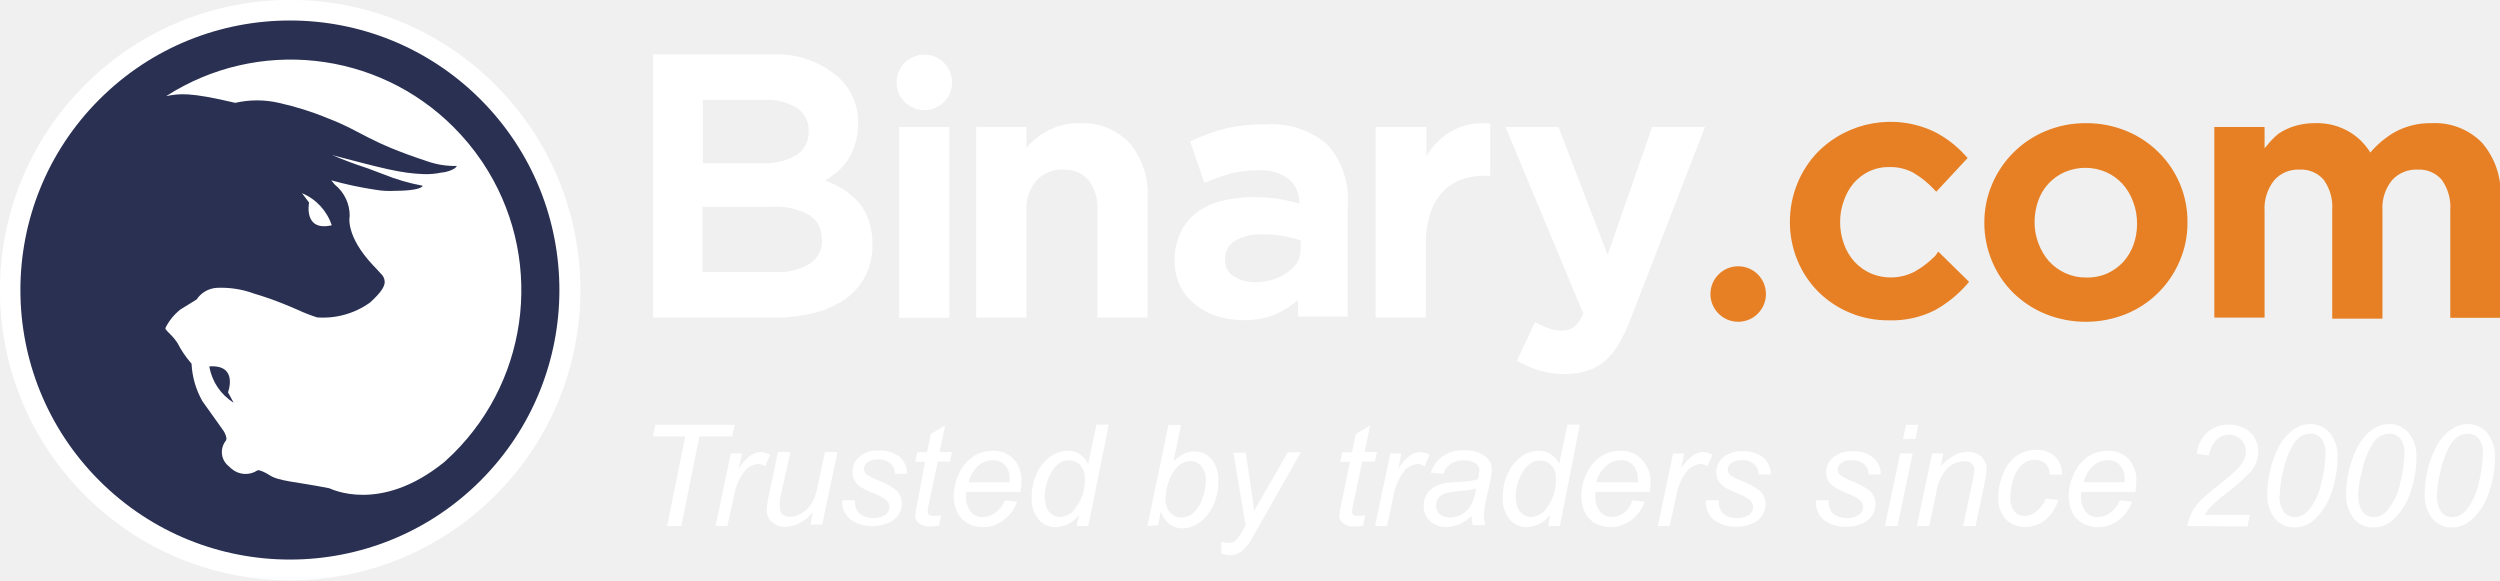
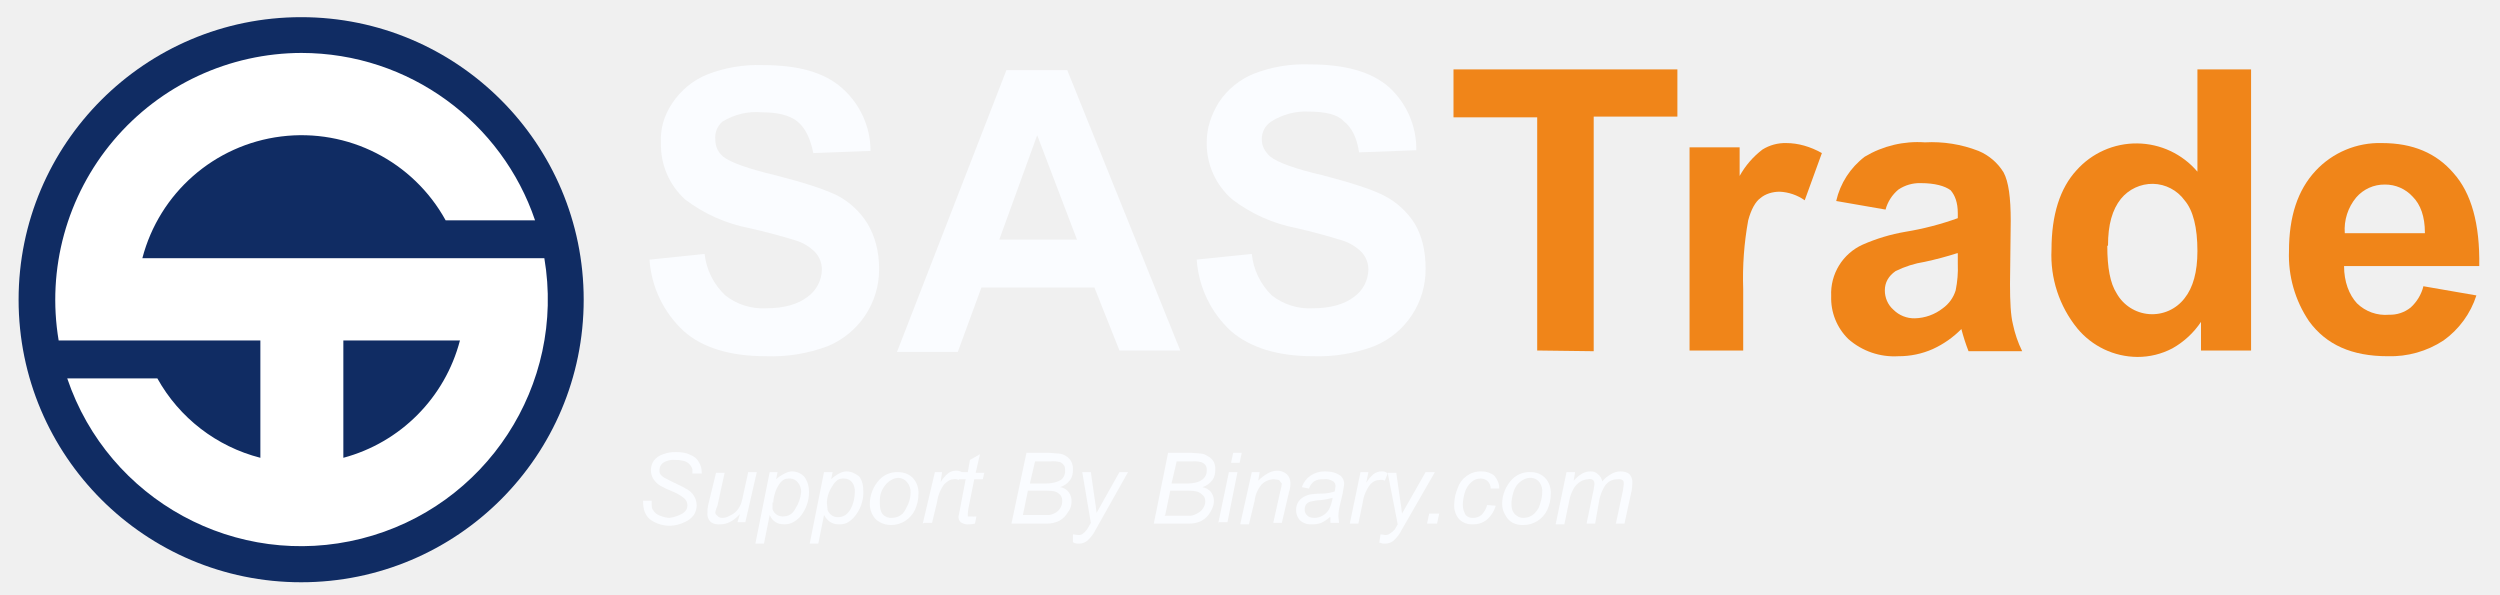
- <svg xmlns="http://www.w3.org/2000/svg" viewBox="0 0 137.83 32">
-   <path fill="#fff" d="M59.51 6.79a3.78 3.78 0 0 0-1.12.16 3.73 3.73 0 0 0-.91.42 3.8 3.8 0 0 0-.73.6l-.16.18V7h-2.77v10.51h2.77v-5.89a2.36 2.36 0 0 1 .56-1.68 1.91 1.91 0 0 1 1.47-.59 1.75 1.75 0 0 1 1.38.56 2.48 2.48 0 0 1 .5 1.67v5.93h2.77v-6.63a4.32 4.32 0 0 0-1-3 3.57 3.57 0 0 0-2.76-1.09zM69.72 6.86a8.76 8.76 0 0 0-2.17.23 11 11 0 0 0-1.75.62l-.18.09.77 2.26.21-.06a10.19 10.19 0 0 1 1.32-.45 6 6 0 0 1 1.47-.16 2.53 2.53 0 0 1 1.69.5 1.72 1.72 0 0 1 .56 1.33 9.85 9.85 0 0 0-1-.23 9.23 9.23 0 0 0-1.59-.12 6.54 6.54 0 0 0-1.69.21 3.92 3.92 0 0 0-1.36.62 3.07 3.07 0 0 0-.91 1.11 3.51 3.51 0 0 0-.33 1.56 3.16 3.16 0 0 0 .32 1.44 3.09 3.09 0 0 0 .84 1 3.61 3.61 0 0 0 1.21.63 4.9 4.9 0 0 0 1.44.21 4.38 4.38 0 0 0 2-.44 4.85 4.85 0 0 0 1-.68v.92h2.73v-6.11A4.53 4.53 0 0 0 73.21 8a4.69 4.69 0 0 0-3.49-1.14zm-.48 8.7a2.21 2.21 0 0 1-1.24-.34 1 1 0 0 1-.46-.92 1.1 1.1 0 0 1 .51-1 2.78 2.78 0 0 1 1.57-.38 6.67 6.67 0 0 1 1.23.11 6.33 6.33 0 0 1 .86.22v.42a1.68 1.68 0 0 1-.17.77A1.81 1.81 0 0 1 71 15a2.62 2.62 0 0 1-.78.4 3.36 3.36 0 0 1-.98.16zM88.63 14.05L85.92 7H83l4.29 10.29a2 2 0 0 1-.51.74 1.09 1.09 0 0 1-.69.2 2.15 2.15 0 0 1-.63-.1 3.69 3.69 0 0 1-.62-.26l-.21-.11-1 2.12.18.1a5.72 5.72 0 0 0 1.14.47 5 5 0 0 0 1.35.17 3.85 3.85 0 0 0 1.15-.16 2.9 2.9 0 0 0 1-.53 3.72 3.72 0 0 0 .77-.92 8.88 8.88 0 0 0 .65-1.35L94 7h-2.91z" />
-   <path fill="#e78024" d="M106.7 14.1a5.27 5.27 0 0 1-1.13.87 2.85 2.85 0 0 1-2.46.09 2.8 2.8 0 0 1-.88-.64 2.9 2.9 0 0 1-.58-1 3.42 3.42 0 0 1-.2-1.18 3.34 3.34 0 0 1 .2-1.16 3 3 0 0 1 .56-1 2.72 2.72 0 0 1 .85-.64 2.45 2.45 0 0 1 1.07-.23 2.68 2.68 0 0 1 1.37.32 5.22 5.22 0 0 1 1.09.87l.16.17 1.73-1.86-.14-.15a5.85 5.85 0 0 0-1.72-1.31 5.65 5.65 0 0 0-6.39 1.12 5.43 5.43 0 0 0-1.14 1.75 5.59 5.59 0 0 0-.41 2.11 5.54 5.54 0 0 0 .41 2.11 5.34 5.34 0 0 0 1.14 1.73 5.45 5.45 0 0 0 3.9 1.59 5.25 5.25 0 0 0 2.53-.55 6.59 6.59 0 0 0 1.76-1.41l.14-.16-1.7-1.67zM119 8.39a5.4 5.4 0 0 0-1.77-1.17 5.73 5.73 0 0 0-2.23-.43 5.66 5.66 0 0 0-2.23.44 5.48 5.48 0 0 0-2.94 2.92 5.36 5.36 0 0 0-.43 2.13 5.46 5.46 0 0 0 .42 2.11 5.28 5.28 0 0 0 1.18 1.76 5.55 5.55 0 0 0 1.77 1.16 5.95 5.95 0 0 0 4.45 0 5.44 5.44 0 0 0 2.95-2.92 5.27 5.27 0 0 0 .43-2.11 5.35 5.35 0 0 0-1.6-3.89zm-4 6.91a2.68 2.68 0 0 1-1.13-.24 2.85 2.85 0 0 1-.9-.65 3.16 3.16 0 0 1-.59-1 3.22 3.22 0 0 1-.21-1.17 3.51 3.51 0 0 1 .2-1.17 2.72 2.72 0 0 1 .56-.94 2.79 2.79 0 0 1 .89-.64 2.91 2.91 0 0 1 2.3 0 2.81 2.81 0 0 1 .9.65 3 3 0 0 1 .59 1 3.29 3.29 0 0 1 .21 1.18 3.41 3.41 0 0 1-.19 1.16 2.9 2.9 0 0 1-.56.95 2.81 2.81 0 0 1-.88.64 2.78 2.78 0 0 1-1.19.23zM136.83 7.86a3.62 3.62 0 0 0-2.76-1.07 4.06 4.06 0 0 0-2.09.52 5.19 5.19 0 0 0-1.3 1.1 3.4 3.4 0 0 0-1.07-1.09 3.49 3.49 0 0 0-2-.53 3.69 3.69 0 0 0-1.1.16 3.31 3.31 0 0 0-.89.42A4 4 0 0 0 125 8l-.15.17V7h-2.77v10.51h2.77v-5.87a2.49 2.49 0 0 1 .53-1.7 1.75 1.75 0 0 1 1.39-.59 1.64 1.64 0 0 1 1.33.55 2.52 2.52 0 0 1 .48 1.67v6h2.77v-5.95a2.41 2.41 0 0 1 .54-1.7 1.79 1.79 0 0 1 1.39-.57 1.64 1.64 0 0 1 1.33.55 2.57 2.57 0 0 1 .48 1.69v5.93h2.77v-6.66a4.24 4.24 0 0 0-1.03-3z" />
-   <path fill="#fff" d="M49.57 7h2.77v10.52h-2.77zM52.49 4.54A1.53 1.53 0 1 0 51 6.07a1.53 1.53 0 0 0 1.49-1.53z" />
-   <path fill="#e78024" d="M97.36 16.21a1.53 1.53 0 1 0-1.53 1.53 1.53 1.53 0 0 0 1.53-1.53z" />
-   <path fill="#fff" d="M47.28 11.09a4 4 0 0 0-.92-.73 7.28 7.28 0 0 0-.71-.35l-.16-.06.14-.09.37-.26a3.31 3.31 0 0 0 .68-.69 3.44 3.44 0 0 0 .45-.91 3.66 3.66 0 0 0 .18-1.2 3.35 3.35 0 0 0-1-2.46A5.17 5.17 0 0 0 42.5 3H36v14.51h6.7a8.6 8.6 0 0 0 2.19-.26 5.23 5.23 0 0 0 1.71-.76 3.56 3.56 0 0 0 1.11-1.27 3.84 3.84 0 0 0 .39-1.75 3.78 3.78 0 0 0-.21-1.33 3 3 0 0 0-.61-1.05zM38.75 8.9V5.51h3.44A2.92 2.92 0 0 1 44 6a1.41 1.41 0 0 1 .58 1.21 1.46 1.46 0 0 1-.66 1.33A3.35 3.35 0 0 1 42 9h-3.25zm6.57 4.3a1.49 1.49 0 0 1-.67 1.34 3.45 3.45 0 0 1-1.92.46h-4v-3.6h3.8a3.78 3.78 0 0 1 2.11.47 1.47 1.47 0 0 1 .66 1.29zM82 6.8a3.46 3.46 0 0 0-2.36.68 4.33 4.33 0 0 0-1 1.1V7h-2.8v10.51h2.77v-4.05a5.35 5.35 0 0 1 .24-1.68 3.2 3.2 0 0 1 .66-1.17 2.73 2.73 0 0 1 1-.69 3.56 3.56 0 0 1 1.31-.23h.34V6.81zM36.78 29l1-4.94H36l.13-.64h4.37l-.13.64h-1.81l-1 4.94zM39.45 29l.84-4h.61l-.17.83a2.81 2.81 0 0 1 .61-.69 1 1 0 0 1 .61-.22 1.2 1.2 0 0 1 .51.15l-.28.64a.65.65 0 0 0-.39-.13 1.06 1.06 0 0 0-.74.4 3.06 3.06 0 0 0-.6 1.45L40.1 29zM44.8 28.23a2 2 0 0 1-1.49.82 1.06 1.06 0 0 1-.75-.27.86.86 0 0 1-.29-.66 5 5 0 0 1 .13-.87l.49-2.33h.69L43 27.51a2.6 2.6 0 0 0 0 .49.46.46 0 0 0 .14.36.59.59 0 0 0 .41.13 1.23 1.23 0 0 0 .56-.14 1.5 1.5 0 0 0 .48-.38 2 2 0 0 0 .33-.57 5 5 0 0 0 .19-.73l.37-1.75h.69l-.84 4h-.64zM46.44 27.58h.69a1.26 1.26 0 0 0 .09.51.72.72 0 0 0 .34.34 1.18 1.18 0 0 0 .57.13 1.08 1.08 0 0 0 .68-.18.54.54 0 0 0 .23-.43.51.51 0 0 0-.14-.34 2.16 2.16 0 0 0-.69-.39 6.54 6.54 0 0 1-.7-.33 1.13 1.13 0 0 1-.38-.37A.91.91 0 0 1 47 26a1.07 1.07 0 0 1 .38-.82 1.54 1.54 0 0 1 1.06-.34 1.7 1.7 0 0 1 1.16.35 1.22 1.22 0 0 1 .41.93h-.67a.77.77 0 0 0-.26-.58 1 1 0 0 0-.69-.21.85.85 0 0 0-.56.16.46.46 0 0 0-.2.35.43.43 0 0 0 .17.33 2.87 2.87 0 0 0 .59.3 4 4 0 0 1 1 .54 1 1 0 0 1 .33.77 1.08 1.08 0 0 1-.18.59 1.27 1.27 0 0 1-.56.46 2.13 2.13 0 0 1-.89.17 2 2 0 0 1-1.19-.35 1.23 1.23 0 0 1-.46-1.07zM51.88 28.41l-.11.56a1.89 1.89 0 0 1-.48.06 1 1 0 0 1-.65-.2.51.51 0 0 1-.18-.41 4.16 4.16 0 0 1 .1-.61l.44-2.35h-.54l.11-.53h.54l.21-1 .79-.48-.31 1.47h.68l-.11.53h-.67l-.47 2.23a4.18 4.18 0 0 0-.09.51.24.24 0 0 0 .07.19.33.33 0 0 0 .23.06 1.65 1.65 0 0 0 .44-.03zM55.4 27.59l.67.07a2 2 0 0 1-.66.95 1.83 1.83 0 0 1-1.24.45 1.67 1.67 0 0 1-.82-.21 1.36 1.36 0 0 1-.57-.6 2 2 0 0 1-.2-.9 2.87 2.87 0 0 1 .31-1.28 2.19 2.19 0 0 1 .79-.92 2 2 0 0 1 1.05-.3 1.53 1.53 0 0 1 1.15.45 1.69 1.69 0 0 1 .43 1.22 3.61 3.61 0 0 1-.05.61h-3a1.68 1.68 0 0 0 0 .21 1.28 1.28 0 0 0 .26.87.81.81 0 0 0 .64.3 1.23 1.23 0 0 0 .7-.23 1.51 1.51 0 0 0 .54-.69zm-2-1h2.27v-.15a1.12 1.12 0 0 0-.26-.79.87.87 0 0 0-.67-.28 1.22 1.22 0 0 0-.8.3 1.82 1.82 0 0 0-.54.92zM59.49 28.38a1.66 1.66 0 0 1-1.23.68 1.23 1.23 0 0 1-1-.42 1.78 1.78 0 0 1-.38-1.23 3 3 0 0 1 .3-1.35 2.29 2.29 0 0 1 .76-.91 1.63 1.63 0 0 1 .91-.3 1.22 1.22 0 0 1 1.14.73l.46-2.17h.68L60 29h-.64zm-1.89-1.11a2.12 2.12 0 0 0 .08.67.87.87 0 0 0 .29.4.75.75 0 0 0 .48.16 1.08 1.08 0 0 0 .85-.5 2.5 2.5 0 0 0 .51-1.6 1.06 1.06 0 0 0-.25-.75.83.83 0 0 0-.63-.27.93.93 0 0 0-.45.11 1.32 1.32 0 0 0-.4.37 2.35 2.35 0 0 0-.34.67 2.28 2.28 0 0 0-.14.74zM63.26 29l1.16-5.57h.69l-.41 2a2.44 2.44 0 0 1 .59-.42 1.3 1.3 0 0 1 .56-.12 1.22 1.22 0 0 1 .94.42 1.78 1.78 0 0 1 .38 1.23 3 3 0 0 1-.15 1 2.73 2.73 0 0 1-.38.75 2.36 2.36 0 0 1-.46.48 1.84 1.84 0 0 1-.49.27 1.44 1.44 0 0 1-.48.09 1.2 1.2 0 0 1-.7-.21 1.37 1.37 0 0 1-.51-.72l-.16.76zm1-1.66v.13a1.13 1.13 0 0 0 .25.79.8.8 0 0 0 .62.27 1 1 0 0 0 .66-.25 1.8 1.8 0 0 0 .5-.79 2.93 2.93 0 0 0 .19-1 1.17 1.17 0 0 0-.25-.79.77.77 0 0 0-.61-.28 1 1 0 0 0-.68.29 2.15 2.15 0 0 0-.52.88 2.34 2.34 0 0 0-.14.72zM67.33 30.52v-.65a1.51 1.51 0 0 0 .41.06.56.56 0 0 0 .34-.1 1.58 1.58 0 0 0 .37-.47l.22-.4-.67-4h.68l.3 2q.09.6.16 1.21L71 24.93h.72l-2.59 4.57a2.92 2.92 0 0 1-.66.89 1.08 1.08 0 0 1-.67.22 1.41 1.41 0 0 1-.47-.09zM75.26 28.41l-.11.56a1.89 1.89 0 0 1-.48.06 1 1 0 0 1-.65-.2.51.51 0 0 1-.18-.41 4.16 4.16 0 0 1 .1-.61l.49-2.35h-.54l.11-.53h.54l.21-1 .79-.48-.31 1.47h.68l-.11.53h-.7l-.47 2.23a4.18 4.18 0 0 0-.09.51.24.24 0 0 0 .07.19.33.33 0 0 0 .23.06 1.65 1.65 0 0 0 .42-.03zM75.81 29l.84-4h.61l-.17.83a2.81 2.81 0 0 1 .61-.69 1 1 0 0 1 .61-.22 1.2 1.2 0 0 1 .51.15l-.28.64a.65.65 0 0 0-.39-.13 1.06 1.06 0 0 0-.74.4 3.06 3.06 0 0 0-.6 1.45L76.47 29zM81.13 28.46a2.74 2.74 0 0 1-.69.45 1.77 1.77 0 0 1-.71.14 1.25 1.25 0 0 1-.9-.33 1.12 1.12 0 0 1-.34-.84 1.15 1.15 0 0 1 .15-.6 1.21 1.21 0 0 1 .41-.42 1.8 1.8 0 0 1 .62-.23 7 7 0 0 1 .88-.07 3.15 3.15 0 0 0 .93-.14 1.78 1.78 0 0 0 .08-.47.45.45 0 0 0-.17-.38 1.11 1.11 0 0 0-.7-.19 1.21 1.21 0 0 0-.71.19 1.08 1.08 0 0 0-.4.55l-.7-.06a1.82 1.82 0 0 1 .67-.92 2 2 0 0 1 1.17-.32 1.82 1.82 0 0 1 1.19.36.84.84 0 0 1 .33.69 3.49 3.49 0 0 1-.1.75l-.22 1a3.76 3.76 0 0 0-.11.78 2.61 2.61 0 0 0 .08.55h-.7a2.54 2.54 0 0 1-.06-.49zm.25-1.54a1.66 1.66 0 0 1-.31.09l-.55.06a4.24 4.24 0 0 0-.85.13.71.71 0 0 0-.37.26.67.67 0 0 0-.13.4.62.62 0 0 0 .2.48.8.8 0 0 0 .57.19 1.34 1.34 0 0 0 1.16-.68 2.93 2.93 0 0 0 .28-.93zM85.46 28.38a1.66 1.66 0 0 1-1.23.68 1.23 1.23 0 0 1-1-.42 1.78 1.78 0 0 1-.38-1.23 3 3 0 0 1 .3-1.35 2.29 2.29 0 0 1 .76-.91 1.63 1.63 0 0 1 .91-.3 1.22 1.22 0 0 1 1.14.73l.46-2.17h.68L86 29h-.64zm-1.89-1.11a2.12 2.12 0 0 0 .08.67.87.87 0 0 0 .29.4.75.75 0 0 0 .48.16 1.08 1.08 0 0 0 .85-.49 2.5 2.5 0 0 0 .51-1.6 1.06 1.06 0 0 0-.25-.75.83.83 0 0 0-.63-.27.93.93 0 0 0-.45.11 1.32 1.32 0 0 0-.4.37 2.35 2.35 0 0 0-.34.67 2.28 2.28 0 0 0-.14.73zM90 27.59l.67.07a2 2 0 0 1-.66.95 1.83 1.83 0 0 1-1.24.45 1.67 1.67 0 0 1-.82-.21 1.36 1.36 0 0 1-.57-.6 2 2 0 0 1-.2-.9 2.87 2.87 0 0 1 .31-1.28 2.19 2.19 0 0 1 .79-.92 2 2 0 0 1 1.05-.3 1.53 1.53 0 0 1 1.15.45 1.69 1.69 0 0 1 .52 1.21 3.61 3.61 0 0 1-.05.61h-3a1.68 1.68 0 0 0 0 .21 1.28 1.28 0 0 0 .26.87.81.81 0 0 0 .64.3 1.23 1.23 0 0 0 .7-.23 1.51 1.51 0 0 0 .45-.68zm-2-1h2.3v-.15a1.12 1.12 0 0 0-.26-.79.87.87 0 0 0-.67-.28 1.22 1.22 0 0 0-.8.3 1.82 1.82 0 0 0-.57.92zM91.4 29l.84-4h.61l-.17.83a2.81 2.81 0 0 1 .61-.69 1 1 0 0 1 .61-.22 1.2 1.2 0 0 1 .51.15l-.28.64a.65.65 0 0 0-.39-.13 1.06 1.06 0 0 0-.74.4 3.06 3.06 0 0 0-.6 1.45L92.05 29zM94.06 27.58h.69a1.26 1.26 0 0 0 .09.51.72.72 0 0 0 .34.34 1.18 1.18 0 0 0 .57.13 1.08 1.08 0 0 0 .68-.18.54.54 0 0 0 .23-.43.51.51 0 0 0-.14-.34 2.16 2.16 0 0 0-.69-.39 6.54 6.54 0 0 1-.7-.33 1.13 1.13 0 0 1-.38-.37.91.91 0 0 1-.13-.48 1.07 1.07 0 0 1 .38-.82 1.54 1.54 0 0 1 1.06-.34 1.7 1.7 0 0 1 1.16.35 1.22 1.22 0 0 1 .41.93h-.67a.77.77 0 0 0-.26-.58 1 1 0 0 0-.69-.21.85.85 0 0 0-.56.16.46.46 0 0 0-.2.35.43.43 0 0 0 .17.33 2.87 2.87 0 0 0 .59.3 4 4 0 0 1 1 .54 1 1 0 0 1 .33.77 1.08 1.08 0 0 1-.18.59 1.27 1.27 0 0 1-.56.46 2.13 2.13 0 0 1-.89.17 2 2 0 0 1-1.19-.35 1.23 1.23 0 0 1-.46-1.11zM100.12 27.58h.69a1.26 1.26 0 0 0 .09.51.72.72 0 0 0 .34.34 1.18 1.18 0 0 0 .57.13 1.08 1.08 0 0 0 .68-.18.54.54 0 0 0 .23-.43.51.51 0 0 0-.14-.34 2.16 2.16 0 0 0-.69-.39 6.54 6.54 0 0 1-.7-.33 1.13 1.13 0 0 1-.38-.37.91.91 0 0 1-.13-.48 1.07 1.07 0 0 1 .38-.82 1.54 1.54 0 0 1 1.06-.34 1.7 1.7 0 0 1 1.16.35 1.22 1.22 0 0 1 .41.93h-.67a.77.77 0 0 0-.26-.58 1 1 0 0 0-.69-.21.85.85 0 0 0-.56.16.46.46 0 0 0-.2.35.43.43 0 0 0 .17.33 2.87 2.87 0 0 0 .59.3 4 4 0 0 1 1 .54 1 1 0 0 1 .33.77 1.08 1.08 0 0 1-.18.59 1.27 1.27 0 0 1-.56.46 2.13 2.13 0 0 1-.89.17 2 2 0 0 1-1.19-.35 1.23 1.23 0 0 1-.46-1.11zM103.92 29l.84-4h.69l-.84 4zm1-4.8l.16-.78h.68l-.16.78zM105.68 29l.84-4h.62l-.15.7a3.3 3.3 0 0 1 .76-.6 1.51 1.51 0 0 1 .72-.19 1.07 1.07 0 0 1 .77.27.94.94 0 0 1 .28.71 4 4 0 0 1-.1.71l-.5 2.4h-.69l.54-2.56a2.94 2.94 0 0 0 .08-.55.42.42 0 0 0-.14-.33.58.58 0 0 0-.4-.13 1.35 1.35 0 0 0-.94.38 2.43 2.43 0 0 0-.61 1.3l-.4 1.89zM112.79 27.49l.69.07a2.31 2.31 0 0 1-.74 1.12 1.73 1.73 0 0 1-1.09.37 1.41 1.41 0 0 1-1.07-.43 1.65 1.65 0 0 1-.41-1.19 3.4 3.4 0 0 1 .26-1.3 2.1 2.1 0 0 1 .75-1 1.94 1.94 0 0 1 1.12-.33 1.42 1.42 0 0 1 1 .37 1.29 1.29 0 0 1 .38 1H113a.82.82 0 0 0-.22-.6.78.78 0 0 0-.58-.22 1.07 1.07 0 0 0-.72.26 1.73 1.73 0 0 0-.48.8 3.33 3.33 0 0 0-.17 1 1.14 1.14 0 0 0 .23.78.72.72 0 0 0 .56.26 1 1 0 0 0 .64-.25 1.67 1.67 0 0 0 .53-.71zM116.87 27.59l.67.07a2 2 0 0 1-.66.95 1.83 1.83 0 0 1-1.24.45 1.67 1.67 0 0 1-.82-.21 1.36 1.36 0 0 1-.57-.6 2 2 0 0 1-.2-.9 2.87 2.87 0 0 1 .31-1.28 2.19 2.19 0 0 1 .79-.92 2 2 0 0 1 1.05-.3 1.53 1.53 0 0 1 1.15.45 1.69 1.69 0 0 1 .43 1.22 3.61 3.61 0 0 1-.05.61h-3a1.68 1.68 0 0 0 0 .21 1.28 1.28 0 0 0 .26.87.81.81 0 0 0 .64.3 1.23 1.23 0 0 0 .7-.23 1.51 1.51 0 0 0 .54-.69zm-2-1h2.27v-.15a1.12 1.12 0 0 0-.26-.79.87.87 0 0 0-.67-.28 1.22 1.22 0 0 0-.8.3 1.82 1.82 0 0 0-.54.92zM120.59 29a3 3 0 0 1 .29-.83 2.79 2.79 0 0 1 .5-.64q.31-.3 1.2-1a8.52 8.52 0 0 0 .74-.64 2.12 2.12 0 0 0 .41-.58 1 1 0 0 0 .09-.42.88.88 0 0 0-.27-.65.91.91 0 0 0-.67-.27 1 1 0 0 0-.68.27 1.61 1.61 0 0 0-.42.87l-.67-.1a1.83 1.83 0 0 1 .58-1.17 1.71 1.71 0 0 1 1.19-.43 1.86 1.86 0 0 1 .86.2 1.33 1.33 0 0 1 .58.56 1.53 1.53 0 0 1 .19.74 1.73 1.73 0 0 1-.4 1.07 10.53 10.53 0 0 1-1.43 1.26 8 8 0 0 0-.76.66 2.37 2.37 0 0 0-.37.49h2.49l-.13.63zM125 27.14a5.74 5.74 0 0 1 .68-2.6 2.86 2.86 0 0 1 .54-.68 2.07 2.07 0 0 1 .55-.36 1.48 1.48 0 0 1 .6-.12 1.38 1.38 0 0 1 1.07.48 2 2 0 0 1 .43 1.37 5.84 5.84 0 0 1-.3 1.83 3.49 3.49 0 0 1-1 1.61 1.64 1.64 0 0 1-1.09.41 1.36 1.36 0 0 1-1.06-.49 2.11 2.11 0 0 1-.42-1.45zm.67.17a1.58 1.58 0 0 0 .17.8.75.75 0 0 0 .69.4 1 1 0 0 0 .73-.36 3.32 3.32 0 0 0 .71-1.49 7.15 7.15 0 0 0 .24-1.61 1.32 1.32 0 0 0-.23-.87.76.76 0 0 0-.61-.27 1 1 0 0 0-.51.14 1.44 1.44 0 0 0-.45.48 4.86 4.86 0 0 0-.54 1.45 6.06 6.06 0 0 0-.18 1.33zM129.35 27.14a5.74 5.74 0 0 1 .68-2.6 2.86 2.86 0 0 1 .54-.68 2.07 2.07 0 0 1 .55-.36 1.48 1.48 0 0 1 .6-.12 1.38 1.38 0 0 1 1.07.48 2 2 0 0 1 .43 1.37 5.84 5.84 0 0 1-.3 1.83 3.49 3.49 0 0 1-1 1.61 1.64 1.64 0 0 1-1.09.41 1.36 1.36 0 0 1-1.06-.49 2.11 2.11 0 0 1-.42-1.45zm.67.17a1.58 1.58 0 0 0 .17.8.75.75 0 0 0 .69.4 1 1 0 0 0 .73-.36 3.32 3.32 0 0 0 .71-1.49 7.15 7.15 0 0 0 .24-1.61 1.32 1.32 0 0 0-.23-.87.76.76 0 0 0-.61-.27 1 1 0 0 0-.51.14 1.44 1.44 0 0 0-.45.48 4.86 4.86 0 0 0-.54 1.45 6.06 6.06 0 0 0-.22 1.33zM133.68 27.14a5.74 5.74 0 0 1 .68-2.6 2.86 2.86 0 0 1 .54-.68 2.07 2.07 0 0 1 .55-.36 1.48 1.48 0 0 1 .6-.12 1.38 1.38 0 0 1 1.07.48 2 2 0 0 1 .43 1.37 5.84 5.84 0 0 1-.3 1.83 3.49 3.49 0 0 1-1 1.61 1.64 1.64 0 0 1-1.09.41 1.36 1.36 0 0 1-1.06-.49 2.11 2.11 0 0 1-.42-1.45zm.67.17a1.58 1.58 0 0 0 .17.8.75.75 0 0 0 .69.4 1 1 0 0 0 .73-.36 3.32 3.32 0 0 0 .71-1.49 7.15 7.15 0 0 0 .24-1.61 1.32 1.32 0 0 0-.23-.87.76.76 0 0 0-.61-.27 1 1 0 0 0-.51.14 1.44 1.44 0 0 0-.45.48 4.86 4.86 0 0 0-.54 1.45 6.06 6.06 0 0 0-.2 1.33zM27.31 4.68a16 16 0 1 0 0 22.63 16 16 0 0 0 0-22.63z" />
-   <path fill="#293052" d="M11.54 20.2a2.92 2.92 0 0 0 1.34 2l-.31-.57s.59-1.54-1.03-1.43z" />
-   <path fill="#293052" d="M26.5 5.49a14.86 14.86 0 1 0 0 21 14.87 14.87 0 0 0 0-21zM25 25l-.49.46c-3.57 2.91-6.32 1.46-6.35 1.46-1.86-.37-2.79-.38-3.31-.73-.13-.09-.55-.31-.65-.26a1.19 1.19 0 0 1-1.44-.09l-.13-.12a1 1 0 0 1-.19-1.41c.14-.14-.1-.53-.1-.53s-.7-1-1.18-1.66a4.65 4.65 0 0 1-.6-2.07 5.53 5.53 0 0 1-.77-1.13 2.94 2.94 0 0 0-.41-.5 2.63 2.63 0 0 1-.25-.27.11.11 0 0 1 0-.09 3 3 0 0 1 .82-1l.89-.55a1.44 1.44 0 0 1 1.1-.64 5.26 5.26 0 0 1 2.08.32l.45.14c.75.24 1.41.52 1.94.75a8.76 8.76 0 0 0 1.08.42 4.45 4.45 0 0 0 2.91-.82c.57-.52.81-.86.81-1.14a.64.64 0 0 0-.23-.47c-.08-.08-.19-.22-.33-.36l-.07-.07c-1.57-1.67-1.3-2.72-1.3-2.73a2.2 2.2 0 0 0-.82-1.73l-.15-.18-.05-.06a20 20 0 0 0 2.43.52 4.65 4.65 0 0 0 1.1.06c.82 0 1.46-.1 1.51-.28a11.26 11.26 0 0 1-2.18-.64c-.8-.31-.93-.35-1.44-.52s-1.37-.53-1.37-.53c2.83.74 3.76 1 5.05 1.05a4.06 4.06 0 0 0 1-.09c.18 0 .76-.16.82-.36a4.62 4.62 0 0 1-1.6-.25C20.26 7.81 20 7.27 18.15 6.55a16.5 16.5 0 0 0-2.78-.88 5.36 5.36 0 0 0-2.4 0c-2.5-.59-3.07-.52-3.81-.37A12.7 12.7 0 0 1 25 7a12.94 12.94 0 0 1 1.55 1.87l.06.09A12.69 12.69 0 0 1 25 25zm-8.35-14.35a2.91 2.91 0 0 1 1.64 1.77c-1.58.36-1.25-1.25-1.25-1.25z" />
+ <svg xmlns="http://www.w3.org/2000/svg" viewBox="0 0 3.495 0.831">
+   <defs>
+     <style>
+       .fil2,.fil3{fill:#f08519;fill-rule:nonzero}.fil2{fill:#fafcff}
+     </style>
+   </defs>
+   <g id="Layer_x0020_4">
+     <g id="_2261935612848">
+       <path d="M.421.024a.395.395 0 1 1 0 .79.395.395 0 0 1 0-.79z" fill="#102c63" />
+       <path d="M.421.074c.152 0 .281.098.327.234H.623a.23.23 0 0 0-.424.053h.562a.345.345 0 0 1-.667.168H.22A.23.23 0 0 0 .364.64V.476H.082a.345.345 0 0 1 .34-.402zM.48.64A.23.23 0 0 0 .643.476H.48V.64z" fill="#fff" />
+       <path class="fil2" d="M.908.363L.985.355a.094.094 0 0 0 .029.058.085.085 0 0 0 .057.018c.026 0 .045-.006.058-.016a.048.048 0 0 0 .02-.038.036.036 0 0 0-.009-.024.065.065 0 0 0-.028-.017.91.91 0 0 0-.064-.017.215.215 0 0 1-.09-.04A.103.103 0 0 1 .924.2C.923.18.928.162.94.144a.107.107 0 0 1 .049-.04.195.195 0 0 1 .077-.013c.05 0 .086.01.111.032a.117.117 0 0 1 .04.088l-.08.003c-.004-.02-.011-.035-.022-.044-.011-.009-.028-.013-.05-.013A.09.09 0 0 0 1.01.17.029.029 0 0 0 1 .195c0 .009.003.017.011.024.01.008.035.017.073.026.039.01.067.019.086.028a.11.11 0 0 1 .043.04c.01.017.016.038.016.063a.116.116 0 0 1-.072.108.222.222 0 0 1-.086.014C1.02.498.982.486.956.463a.15.15 0 0 1-.048-.1z" />
+       <path id="1" class="fil2" d="M1.65.49h-.085L1.53.402h-.158l-.033.09h-.085l.153-.394h.085L1.65.49zM1.506.336L1.45.189l-.053.146h.108z" />
+       <path id="2" class="fil2" d="M1.672.363L1.75.355a.094.094 0 0 0 .028.058.085.085 0 0 0 .057.018c.026 0 .045-.006.058-.016a.048.048 0 0 0 .02-.038.036.036 0 0 0-.009-.024.065.065 0 0 0-.028-.017.91.91 0 0 0-.063-.017.215.215 0 0 1-.09-.04.103.103 0 0 1-.036-.08c0-.02.006-.038.017-.056a.107.107 0 0 1 .049-.04A.195.195 0 0 1 1.83.09c.05 0 .087.01.112.032A.117.117 0 0 1 1.98.21L1.9.213c-.003-.02-.01-.035-.022-.044C1.87.16 1.852.156 1.83.156a.09.09 0 0 0-.053.014.029.029 0 0 0-.013.025c0 .009.004.017.012.024.01.008.034.017.073.026.038.01.067.019.085.028a.11.11 0 0 1 .044.04c.01.017.015.038.015.063a.116.116 0 0 1-.072.108.222.222 0 0 1-.085.014c-.05 0-.088-.012-.115-.035a.15.15 0 0 1-.048-.1z" />
+       <path id="3" class="fil3" d="M2.149.49V.164h-.117V.097h.313v.066h-.117v.328z" />
+       <path id="4" class="fil3" d="M2.437.49h-.075V.206h.07v.04a.119.119 0 0 1 .032-.037A.06.06 0 0 1 2.497.2c.017 0 .034.005.05.014L2.523.28a.066.066 0 0 0-.035-.012c-.01 0-.02.003-.027.009-.007.005-.013.016-.017.031a.448.448 0 0 0-.007.096V.49z" />
+       <path id="5" class="fil3" d="M2.636.293L2.567.281a.108.108 0 0 1 .04-.062.144.144 0 0 1 .084-.02.18.18 0 0 1 .075.012.075.075 0 0 1 .035.03c.007.013.01.035.01.068L2.81.397c0 .025.001.044.004.056a.16.16 0 0 0 .013.038h-.075a.278.278 0 0 1-.01-.031.135.135 0 0 1-.04.028.117.117 0 0 1-.048.01.097.097 0 0 1-.07-.024.08.08 0 0 1-.024-.06.075.075 0 0 1 .044-.072.255.255 0 0 1 .06-.018.412.412 0 0 0 .073-.019V.298c0-.015-.004-.025-.01-.032-.008-.006-.022-.01-.042-.01a.053.053 0 0 0-.031.009.055.055 0 0 0-.018.028zm.1.061a.475.475 0 0 1-.045.012.142.142 0 0 0-.041.013c-.01.007-.015.016-.015.027 0 .01.004.02.012.027a.041.041 0 0 0 .03.012.066.066 0 0 0 .039-.014.048.048 0 0 0 .018-.025.151.151 0 0 0 .003-.037V.354z" />
+       <path id="6" class="fil3" d="M3.147.49h-.07V.45a.117.117 0 0 1-.04.037.104.104 0 0 1-.049.012.11.11 0 0 1-.084-.04.162.162 0 0 1-.036-.11c0-.049.012-.086.035-.111a.112.112 0 0 1 .169.002V.097h.075V.49zM2.946.344c0 .03.004.052.013.066a.057.057 0 0 0 .095.007c.012-.015.018-.037.018-.066 0-.033-.006-.057-.018-.071A.056.056 0 0 0 3.01.257a.057.057 0 0 0-.045.021c-.012.015-.018.036-.018.065z" />
+       <path id="7" class="fil3" d="M3.387.4l.075.013a.124.124 0 0 1-.046.063.135.135 0 0 1-.078.022c-.05 0-.086-.016-.11-.049A.164.164 0 0 1 3.2.351c0-.048.012-.085.037-.112A.122.122 0 0 1 3.33.2c.043 0 .076.014.1.042.025.028.037.071.036.13h-.189c0 .022.007.04.018.052A.057.057 0 0 0 3.34.44a.046.046 0 0 0 .03-.01.06.06 0 0 0 .018-.03zM3.39.325c0-.022-.006-.039-.017-.05a.052.052 0 0 0-.039-.017.052.052 0 0 0-.04.018.07.07 0 0 0-.016.05h.112z" />
+       <path id="8" class="fil2" d="M.898.7L.911.7v.003c0 .004 0 .008.002.01a.017.017 0 0 0 .01.008.036.036 0 0 0 .013.003C.944.723.95.72.954.718.96.714.961.71.961.706A.013.013 0 0 0 .957.697.062.062 0 0 0 .94.687.134.134 0 0 1 .923.679a.031.031 0 0 1-.01-.01.024.024 0 0 1 .001-.025.026.026 0 0 1 .013-.009.048.048 0 0 1 .018-.003c.008 0 .015.001.02.004.006.002.01.006.012.01A.026.026 0 0 1 .981.66v.002L.968.662V.656A.017.017 0 0 0 .954.644a.033.033 0 0 0-.01-.001.026.026 0 0 0-.017.004.012.012 0 0 0-.005.01c0 .003 0 .005.002.007a.02.02 0 0 0 .007.005.262.262 0 0 0 .016.008.108.108 0 0 1 .015.008.025.025 0 0 1 .008.008A.025.025 0 0 1 .97.72a.032.032 0 0 1-.013.01.05.05 0 0 1-.02.005.047.047 0 0 1-.027-.008C.902.721.899.713.899.7z" />
+       <path id="9" class="fil2" d="M1.034.719c-.009.01-.018.014-.027.014A.019.019 0 0 1 .994.73.015.015 0 0 1 .989.717c0-.003 0-.008.002-.015l.01-.041h.012l-.01.046A.044.044 0 0 0 1 .716c0 .002.001.004.003.005.001.002.004.003.007.003s.007-.001.01-.003A.027.027 0 0 0 1.03.714a.035.035 0 0 0 .006-.01.088.088 0 0 0 .003-.012L1.046.66h.012l-.016.07h-.011L1.034.72z" />
+       <path id="10" class="fil2" d="M1.056.76l.02-.1h.011l-.002.01a.045.045 0 0 1 .012-.008.023.023 0 0 1 .01-.003c.007 0 .013.003.017.007.004.005.007.012.007.022a.053.053 0 0 1-.013.035.038.038 0 0 1-.011.008.026.026 0 0 1-.011.002c-.009 0-.016-.004-.02-.013l-.008.04h-.012zM1.08.702v.01a.015.015 0 0 0 .014.01c.008 0 .014-.003.018-.011A.05.05 0 0 0 1.12.688a.02.02 0 0 0-.005-.014.014.014 0 0 0-.01-.005c-.004 0-.007 0-.01.002a.025.025 0 0 0-.007.008.044.044 0 0 0-.005.012.042.042 0 0 0-.002.012z" />
+       <path id="11" class="fil2" d="M1.132.76l.02-.1h.012l-.002.01a.045.045 0 0 1 .011-.008.023.023 0 0 1 .01-.003c.007 0 .013.003.018.007.004.005.006.012.006.022a.053.053 0 0 1-.013.035.038.038 0 0 1-.01.008.026.026 0 0 1-.012.002c-.008 0-.015-.004-.02-.013l-.008.04h-.012zm.024-.057l.001.01a.015.015 0 0 0 .014.01c.008 0 .013-.003.018-.011a.05.05 0 0 0 .006-.024.02.02 0 0 0-.004-.014.014.014 0 0 0-.011-.005c-.003 0-.006 0-.009.002a.025.025 0 0 0-.007.008.044.044 0 0 0-.006.012.042.042 0 0 0-.002.012z" />
+       <path id="12" class="fil2" d="M1.216.705A.05.05 0 0 1 1.23.67.034.034 0 0 1 1.255.66c.009 0 .016.003.021.008a.03.03 0 0 1 .008.022.053.053 0 0 1-.005.023.037.037 0 0 1-.033.021A.032.032 0 0 1 1.23.73a.024.024 0 0 1-.01-.01.03.03 0 0 1-.004-.015zM1.23.704c0 .006.001.011.004.015a.016.016 0 0 0 .013.005.022.022 0 0 0 .015-.006.032.032 0 0 0 .005-.008.042.042 0 0 0 .004-.009.042.042 0 0 0 .002-.012.021.021 0 0 0-.005-.015.016.016 0 0 0-.012-.006.02.02 0 0 0-.01.003.028.028 0 0 0-.009.008.035.035 0 0 0-.006.012.05.05 0 0 0-.001.013z" />
+       <path id="13" class="fil2" d="M1.29.732L1.307.66h.01l-.002.014a.05.05 0 0 1 .01-.012.018.018 0 0 1 .011-.004c.003 0 .006 0 .01.003l-.006.01a.011.011 0 0 0-.007-.001c-.004 0-.008.002-.013.007a.054.054 0 0 0-.01.025l-.007.029h-.011z" />
+       <path id="14" class="fil2" d="M1.365.722l-.002.01a.033.033 0 0 1-.008.001.017.017 0 0 1-.012-.003.01.01 0 0 1-.003-.008l.002-.01L1.35.67h-.01l.003-.01h.01l.003-.017.014-.008-.006.026h.012L1.374.67h-.012l-.008.04a.074.074 0 0 0-.001.008v.004h.005a.03.03 0 0 0 .007 0z" />
+       <path id="15" class="fil2" d="M1.414.732l.021-.099h.031l.013.001c.005 0 .009.002.012.004a.02.02 0 0 1 .007.008.023.023 0 0 1 .002.01c0 .006-.001.011-.004.015a.027.027 0 0 1-.014.01c.006.001.01.004.012.007a.02.02 0 0 1 .004.013c0 .005-.001.01-.005.015a.032.032 0 0 1-.012.012.038.038 0 0 1-.018.004h-.049zM1.44.676h.021c.01 0 .017-.002.022-.005a.015.015 0 0 0 .006-.013c0-.003 0-.006-.002-.008a.012.012 0 0 0-.005-.004.04.04 0 0 0-.013-.001h-.022l-.007.03zM1.43.72h.037a.028.028 0 0 0 .01-.004A.019.019 0 0 0 1.485.7c0-.005-.002-.008-.005-.01-.003-.003-.008-.004-.017-.004h-.026L1.43.72z" />
+       <path id="16" class="fil2" d="M1.5.76V.747l.008.001a.01.01 0 0 0 .006-.002.028.028 0 0 0 .007-.008l.004-.007-.012-.071h.012l.005.035a.466.466 0 0 1 .003.022L1.565.66h.012l-.045.08a.052.052 0 0 1-.012.016.019.019 0 0 1-.011.004c-.003 0-.006 0-.009-.002z" />
+       <path id="17" class="fil2" d="M1.613.732l.02-.099h.032l.013.001c.004 0 .008.002.011.004a.02.02 0 0 1 .008.008.023.023 0 0 1 .002.01c0 .006-.001.011-.004.015a.027.027 0 0 1-.014.01c.005.001.01.004.012.007a.02.02 0 0 1 .004.013c0 .005-.002.01-.005.015a.032.032 0 0 1-.012.012.038.038 0 0 1-.018.004h-.049zm.025-.056h.021c.01 0 .017-.002.021-.005a.015.015 0 0 0 .007-.013c0-.003 0-.006-.002-.008a.012.012 0 0 0-.006-.004.04.04 0 0 0-.012-.001h-.022l-.007.03zm-.01.045H1.665a.028.028 0 0 0 .01-.004.019.019 0 0 0 .01-.016c0-.005-.002-.008-.005-.01C1.676.687 1.67.686 1.662.686h-.026L1.629.72z" />
+       <path id="18" class="fil2" d="M1.721.647l.003-.014h.012l-.003.014h-.012zm-.018.085L1.718.66h.012l-.014.07h-.013z" />
+       <path id="19" class="fil2" d="M1.734.732L1.75.66h.011l-.002.012a.058.058 0 0 1 .013-.01.027.027 0 0 1 .013-.004.02.02 0 0 1 .014.005.017.017 0 0 1 .005.012c0 .003 0 .007-.002.013l-.01.043H1.78l.01-.045a.05.05 0 0 0 .002-.01L1.788.671 1.781.67a.025.025 0 0 0-.017.007.042.042 0 0 0-.01.023l-.008.033h-.012z" />
+       <path id="20" class="fil2" d="M1.859.723a.048.048 0 0 1-.012.008.032.032 0 0 1-.013.002.022.022 0 0 1-.016-.005.02.02 0 0 1-.006-.015.02.02 0 0 1 .01-.018.032.032 0 0 1 .011-.004A.123.123 0 0 1 1.85.69a.057.057 0 0 0 .016-.003L1.867.68a.008.008 0 0 0-.003-.007A.02.02 0 0 0 1.85.67a.022.022 0 0 0-.013.003.02.02 0 0 0-.007.01L1.82.681a.032.032 0 0 1 .012-.016.035.035 0 0 1 .02-.006c.01 0 .016.002.022.006a.015.015 0 0 1 .005.013L1.877.69l-.004.017a.067.067 0 0 0-.002.014l.001.01H1.86A.045.045 0 0 1 1.86.723zm.004-.027a.111.111 0 0 1-.015.003.074.074 0 0 0-.015.002.012.012 0 0 0-.007.004.012.012 0 0 0-.002.007.01.01 0 0 0 .004.009c.002.002.005.003.01.003a.024.024 0 0 0 .02-.012.052.052 0 0 0 .005-.016z" />
+       <path id="21" class="fil2" d="M1.887.732L1.902.66h.011L1.91.675a.05.05 0 0 1 .01-.012.018.018 0 0 1 .012-.004c.002 0 .005 0 .008.003l-.004.01a.011.011 0 0 0-.007-.001c-.005 0-.01.002-.014.007a.054.054 0 0 0-.01.025l-.006.029h-.012z" />
+       <path id="22" class="fil2" d="M1.928.76L1.93.747l.007.001a.01.01 0 0 0 .006-.002A.028.028 0 0 0 1.95.74l.004-.007L1.94.661h.012l.005.035a.466.466 0 0 1 .003.022L1.993.66h.013L1.96.74a.052.052 0 0 1-.012.016.019.019 0 0 1-.011.004c-.003 0-.006 0-.009-.002z" />
+       <path id="23" class="fil2" d="M1.995.732l.003-.014h.014l-.003.014z" />
+       <path id="24" class="fil2" d="M2.079.706l.012.001a.04.04 0 0 1-.013.02.03.03 0 0 1-.019.006.025.025 0 0 1-.019-.007.029.029 0 0 1-.007-.021.06.06 0 0 1 .005-.023.034.034 0 0 1 .033-.023c.007 0 .013.002.018.006.004.005.007.01.007.018h-.012a.014.014 0 0 0-.004-.01.014.014 0 0 0-.01-.004.019.019 0 0 0-.013.005.03.03 0 0 0-.009.014.059.059 0 0 0-.003.018c0 .006.002.01.004.014a.013.013 0 0 0 .01.004.018.018 0 0 0 .012-.004.03.03 0 0 0 .008-.014z" />
+       <path id="25" class="fil2" d="M2.1.705A.05.05 0 0 1 2.114.67.034.034 0 0 1 2.14.66c.008 0 .015.003.02.008a.03.03 0 0 1 .008.022.053.053 0 0 1-.005.023.037.037 0 0 1-.033.021.032.032 0 0 1-.015-.003.024.024 0 0 1-.01-.01A.03.03 0 0 1 2.1.705zm.013-.001c0 .006.001.011.005.015a.016.016 0 0 0 .012.005.022.022 0 0 0 .015-.006.032.032 0 0 0 .006-.008.042.042 0 0 0 .003-.009.042.042 0 0 0 .002-.012.021.021 0 0 0-.004-.015.016.016 0 0 0-.013-.006.02.02 0 0 0-.01.003.028.028 0 0 0-.009.008.035.035 0 0 0-.005.012.05.05 0 0 0-.002.013z" />
+       <path id="26" class="fil2" d="M2.175.732L2.19.66h.012L2.2.672a.048.048 0 0 1 .012-.01.024.024 0 0 1 .011-.003c.005 0 .008.001.011.004a.017.017 0 0 1 .006.01.04.04 0 0 1 .012-.01.026.026 0 0 1 .013-.004c.005 0 .01.001.013.004a.016.016 0 0 1 .004.012.06.06 0 0 1-.001.011l-.01.046h-.012l.01-.047.001-.008c0-.003 0-.005-.002-.006A.009.009 0 0 0 2.262.67a.022.022 0 0 0-.012.003.024.024 0 0 0-.008.009.058.058 0 0 0-.006.016L2.23.732h-.012l.01-.048.001-.007c0-.002 0-.004-.002-.006A.008.008 0 0 0 2.22.67a.022.022 0 0 0-.01.003.026.026 0 0 0-.01.01.054.054 0 0 0-.006.016l-.007.034h-.012z" />
+       <path fill="none" d="M0 0h3.495v.831H0z" />
+     </g>
+   </g>
</svg>
